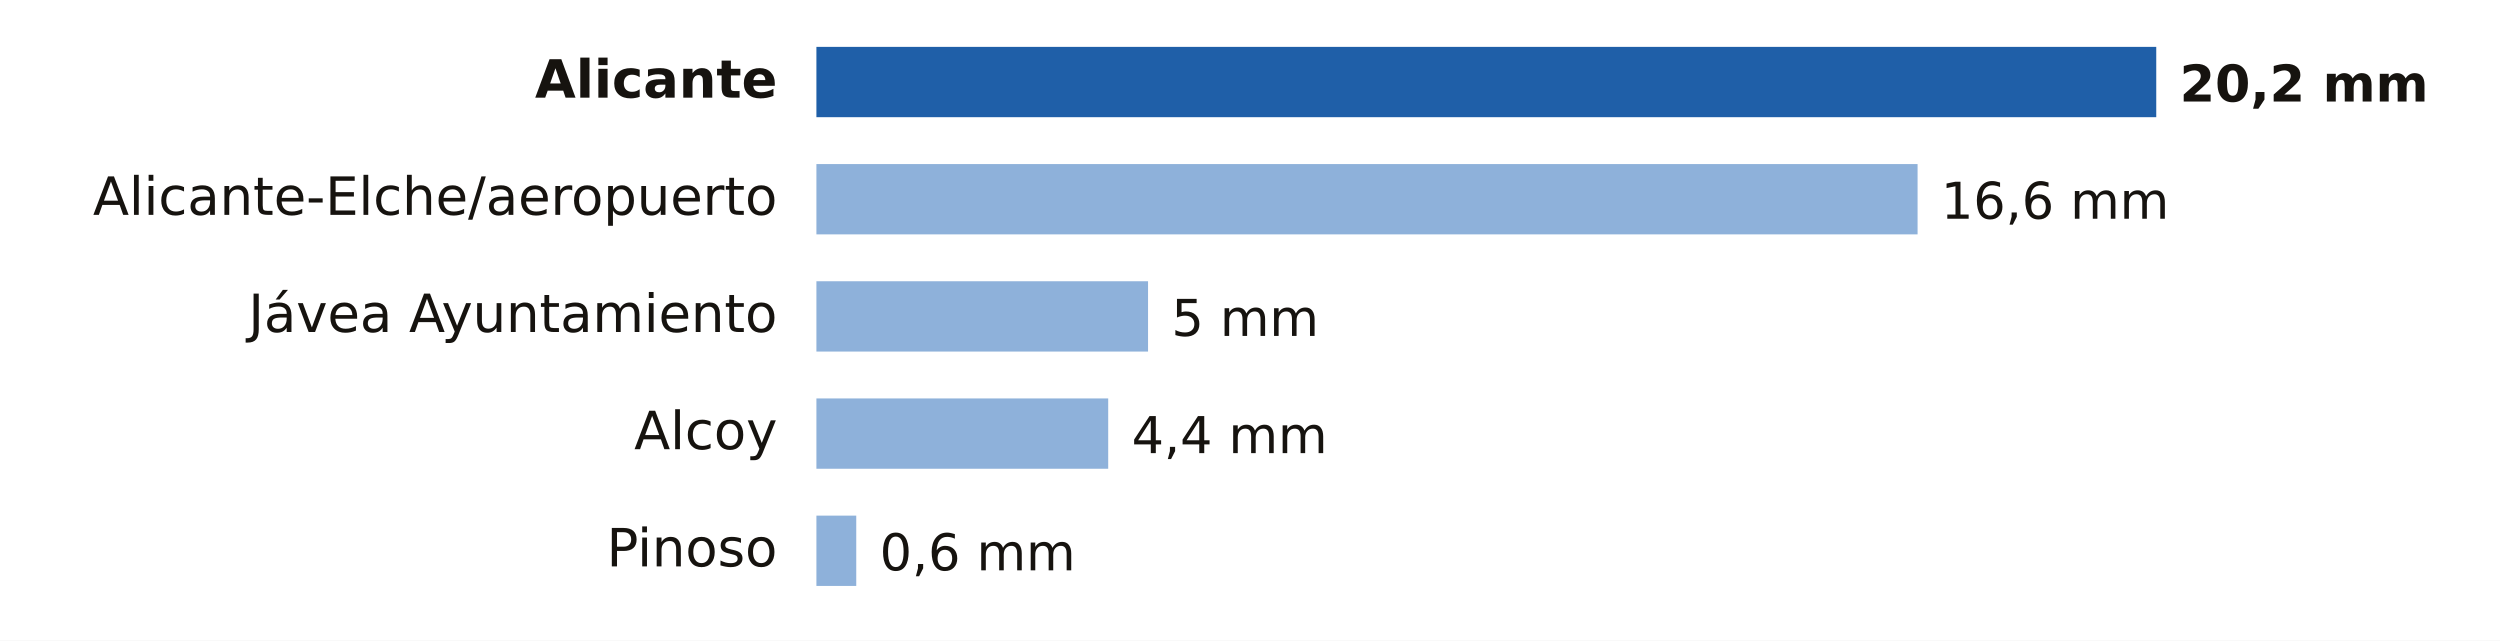
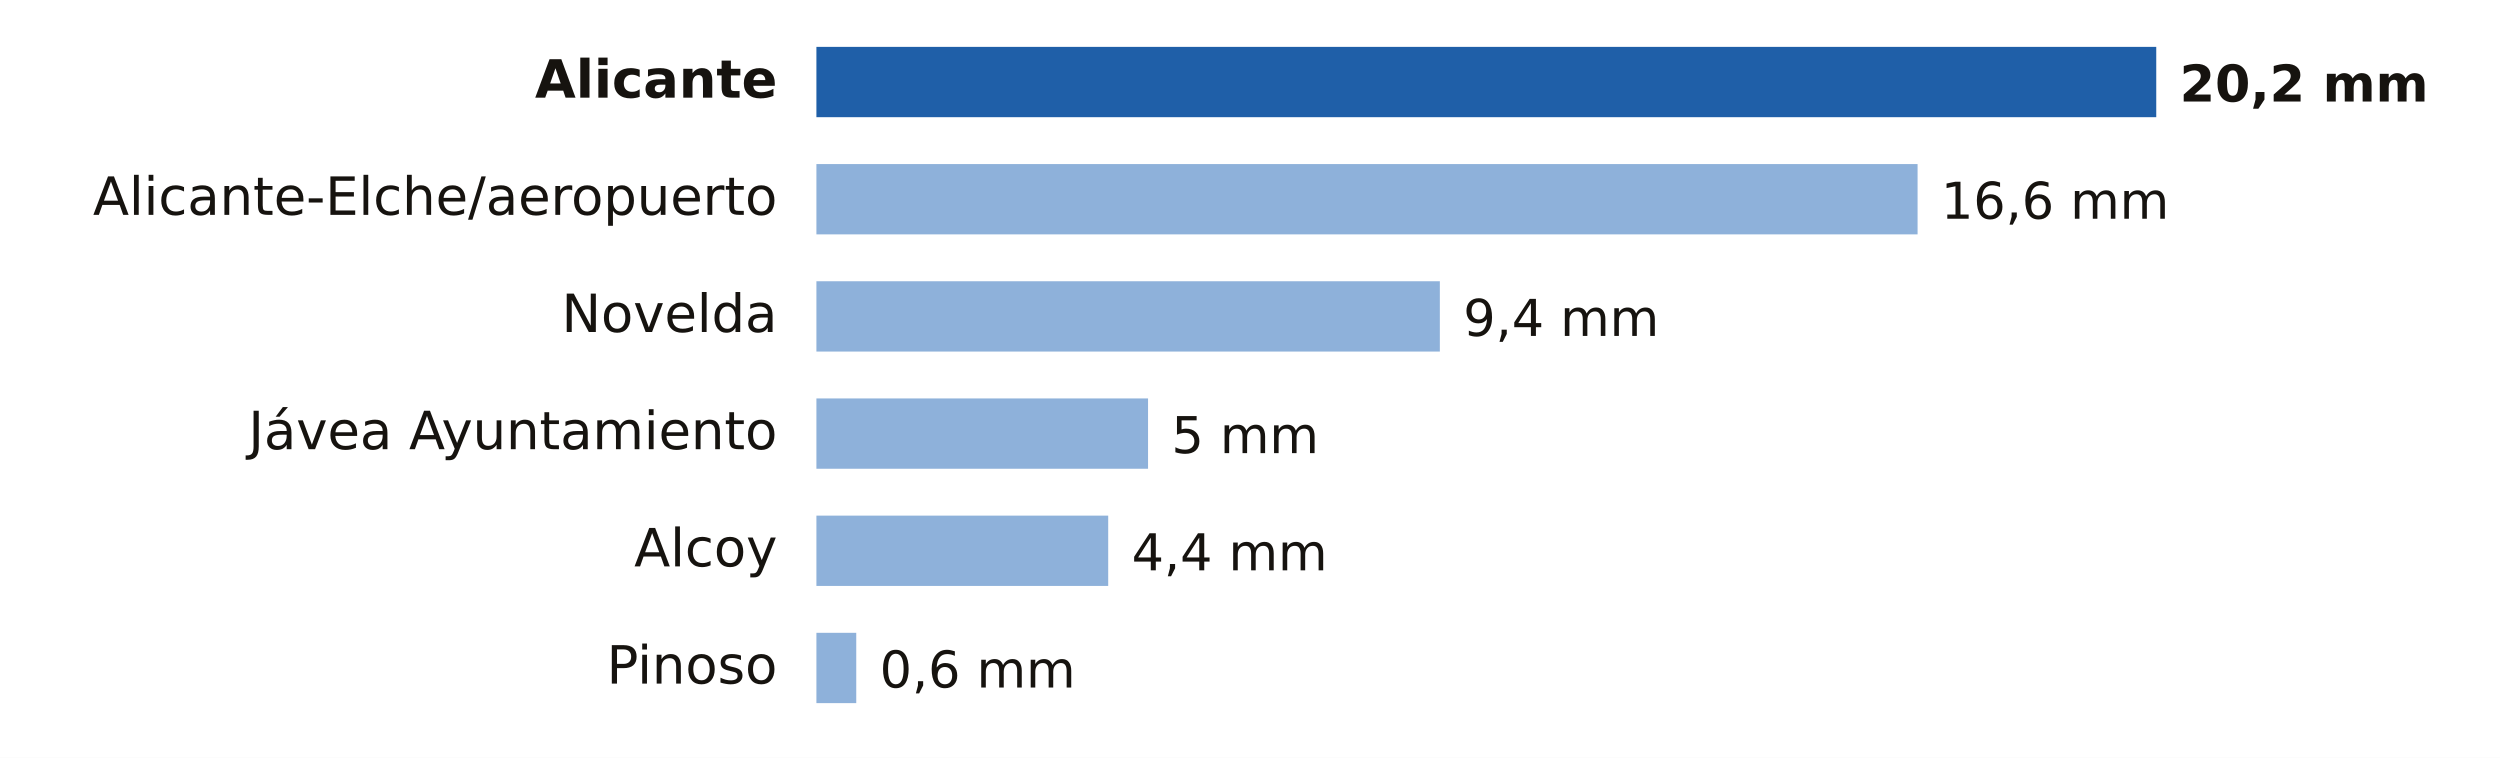
- <svg xmlns="http://www.w3.org/2000/svg" viewBox="0 0 640 164" width="640" height="164" role="img" aria-label="Lluvia entre la medianoche y las 14:00 del martes 20 de octubre en Alicante">
-   <rect width="640" height="164" fill="#FFFFFF" />
+ <svg xmlns="http://www.w3.org/2000/svg" viewBox="0 0 640 194" width="640" height="194" role="img" aria-label="Lluvia entre la medianoche y las 14:00 del martes 20 de octubre en Alicante">
+   <rect width="640" height="194" fill="#FFFFFF" />
  <text x="199.0" y="25.0" font-size="13.5" fill="#16130F" text-anchor="end" font-weight="600" font-family="Public Sans, DejaVu Sans, Arial, sans-serif">Alicante</text>
  <rect x="209" y="12" width="343.0" height="18" fill="#1F5FA8" />
  <text x="558.0" y="26.0" font-size="13" fill="#16130F" text-anchor="start" font-weight="700" font-family="Public Sans, DejaVu Sans, Arial, sans-serif">20,2 mm</text>
  <text x="199.0" y="55.0" font-size="13.5" fill="#16130F" text-anchor="end" font-weight="400" font-family="Public Sans, DejaVu Sans, Arial, sans-serif">Alicante-Elche/aeropuerto</text>
  <rect x="209" y="42" width="281.9" height="18" fill="#8EB1DA" />
  <text x="496.9" y="56.0" font-size="13" fill="#16130F" text-anchor="start" font-weight="500" font-family="Public Sans, DejaVu Sans, Arial, sans-serif">16,6 mm</text>
-   <text x="199.0" y="85.0" font-size="13.5" fill="#16130F" text-anchor="end" font-weight="400" font-family="Public Sans, DejaVu Sans, Arial, sans-serif">Jávea Ayuntamiento</text>
-   <rect x="209" y="72" width="84.9" height="18" fill="#8EB1DA" />
-   <text x="299.9" y="86.0" font-size="13" fill="#16130F" text-anchor="start" font-weight="500" font-family="Public Sans, DejaVu Sans, Arial, sans-serif">5 mm</text>
-   <text x="199.0" y="115.0" font-size="13.5" fill="#16130F" text-anchor="end" font-weight="400" font-family="Public Sans, DejaVu Sans, Arial, sans-serif">Alcoy</text>
-   <rect x="209" y="102" width="74.7" height="18" fill="#8EB1DA" />
-   <text x="289.7" y="116.0" font-size="13" fill="#16130F" text-anchor="start" font-weight="500" font-family="Public Sans, DejaVu Sans, Arial, sans-serif">4,4 mm</text>
-   <text x="199.0" y="145.0" font-size="13.5" fill="#16130F" text-anchor="end" font-weight="400" font-family="Public Sans, DejaVu Sans, Arial, sans-serif">Pinoso</text>
-   <rect x="209" y="132" width="10.2" height="18" fill="#8EB1DA" />
-   <text x="225.2" y="146.0" font-size="13" fill="#16130F" text-anchor="start" font-weight="500" font-family="Public Sans, DejaVu Sans, Arial, sans-serif">0,6 mm</text>
+   <text x="199.0" y="85.0" font-size="13.5" fill="#16130F" text-anchor="end" font-weight="400" font-family="Public Sans, DejaVu Sans, Arial, sans-serif">Novelda</text>
+   <rect x="209" y="72" width="159.6" height="18" fill="#8EB1DA" />
+   <text x="374.6" y="86.0" font-size="13" fill="#16130F" text-anchor="start" font-weight="500" font-family="Public Sans, DejaVu Sans, Arial, sans-serif">9,4 mm</text>
+   <text x="199.0" y="115.0" font-size="13.5" fill="#16130F" text-anchor="end" font-weight="400" font-family="Public Sans, DejaVu Sans, Arial, sans-serif">Jávea Ayuntamiento</text>
+   <rect x="209" y="102" width="84.9" height="18" fill="#8EB1DA" />
+   <text x="299.9" y="116.0" font-size="13" fill="#16130F" text-anchor="start" font-weight="500" font-family="Public Sans, DejaVu Sans, Arial, sans-serif">5 mm</text>
+   <text x="199.0" y="145.0" font-size="13.5" fill="#16130F" text-anchor="end" font-weight="400" font-family="Public Sans, DejaVu Sans, Arial, sans-serif">Alcoy</text>
+   <rect x="209" y="132" width="74.7" height="18" fill="#8EB1DA" />
+   <text x="289.7" y="146.0" font-size="13" fill="#16130F" text-anchor="start" font-weight="500" font-family="Public Sans, DejaVu Sans, Arial, sans-serif">4,4 mm</text>
+   <text x="199.0" y="175.0" font-size="13.5" fill="#16130F" text-anchor="end" font-weight="400" font-family="Public Sans, DejaVu Sans, Arial, sans-serif">Pinoso</text>
+   <rect x="209" y="162" width="10.2" height="18" fill="#8EB1DA" />
+   <text x="225.2" y="176.0" font-size="13" fill="#16130F" text-anchor="start" font-weight="500" font-family="Public Sans, DejaVu Sans, Arial, sans-serif">0,6 mm</text>
</svg>
